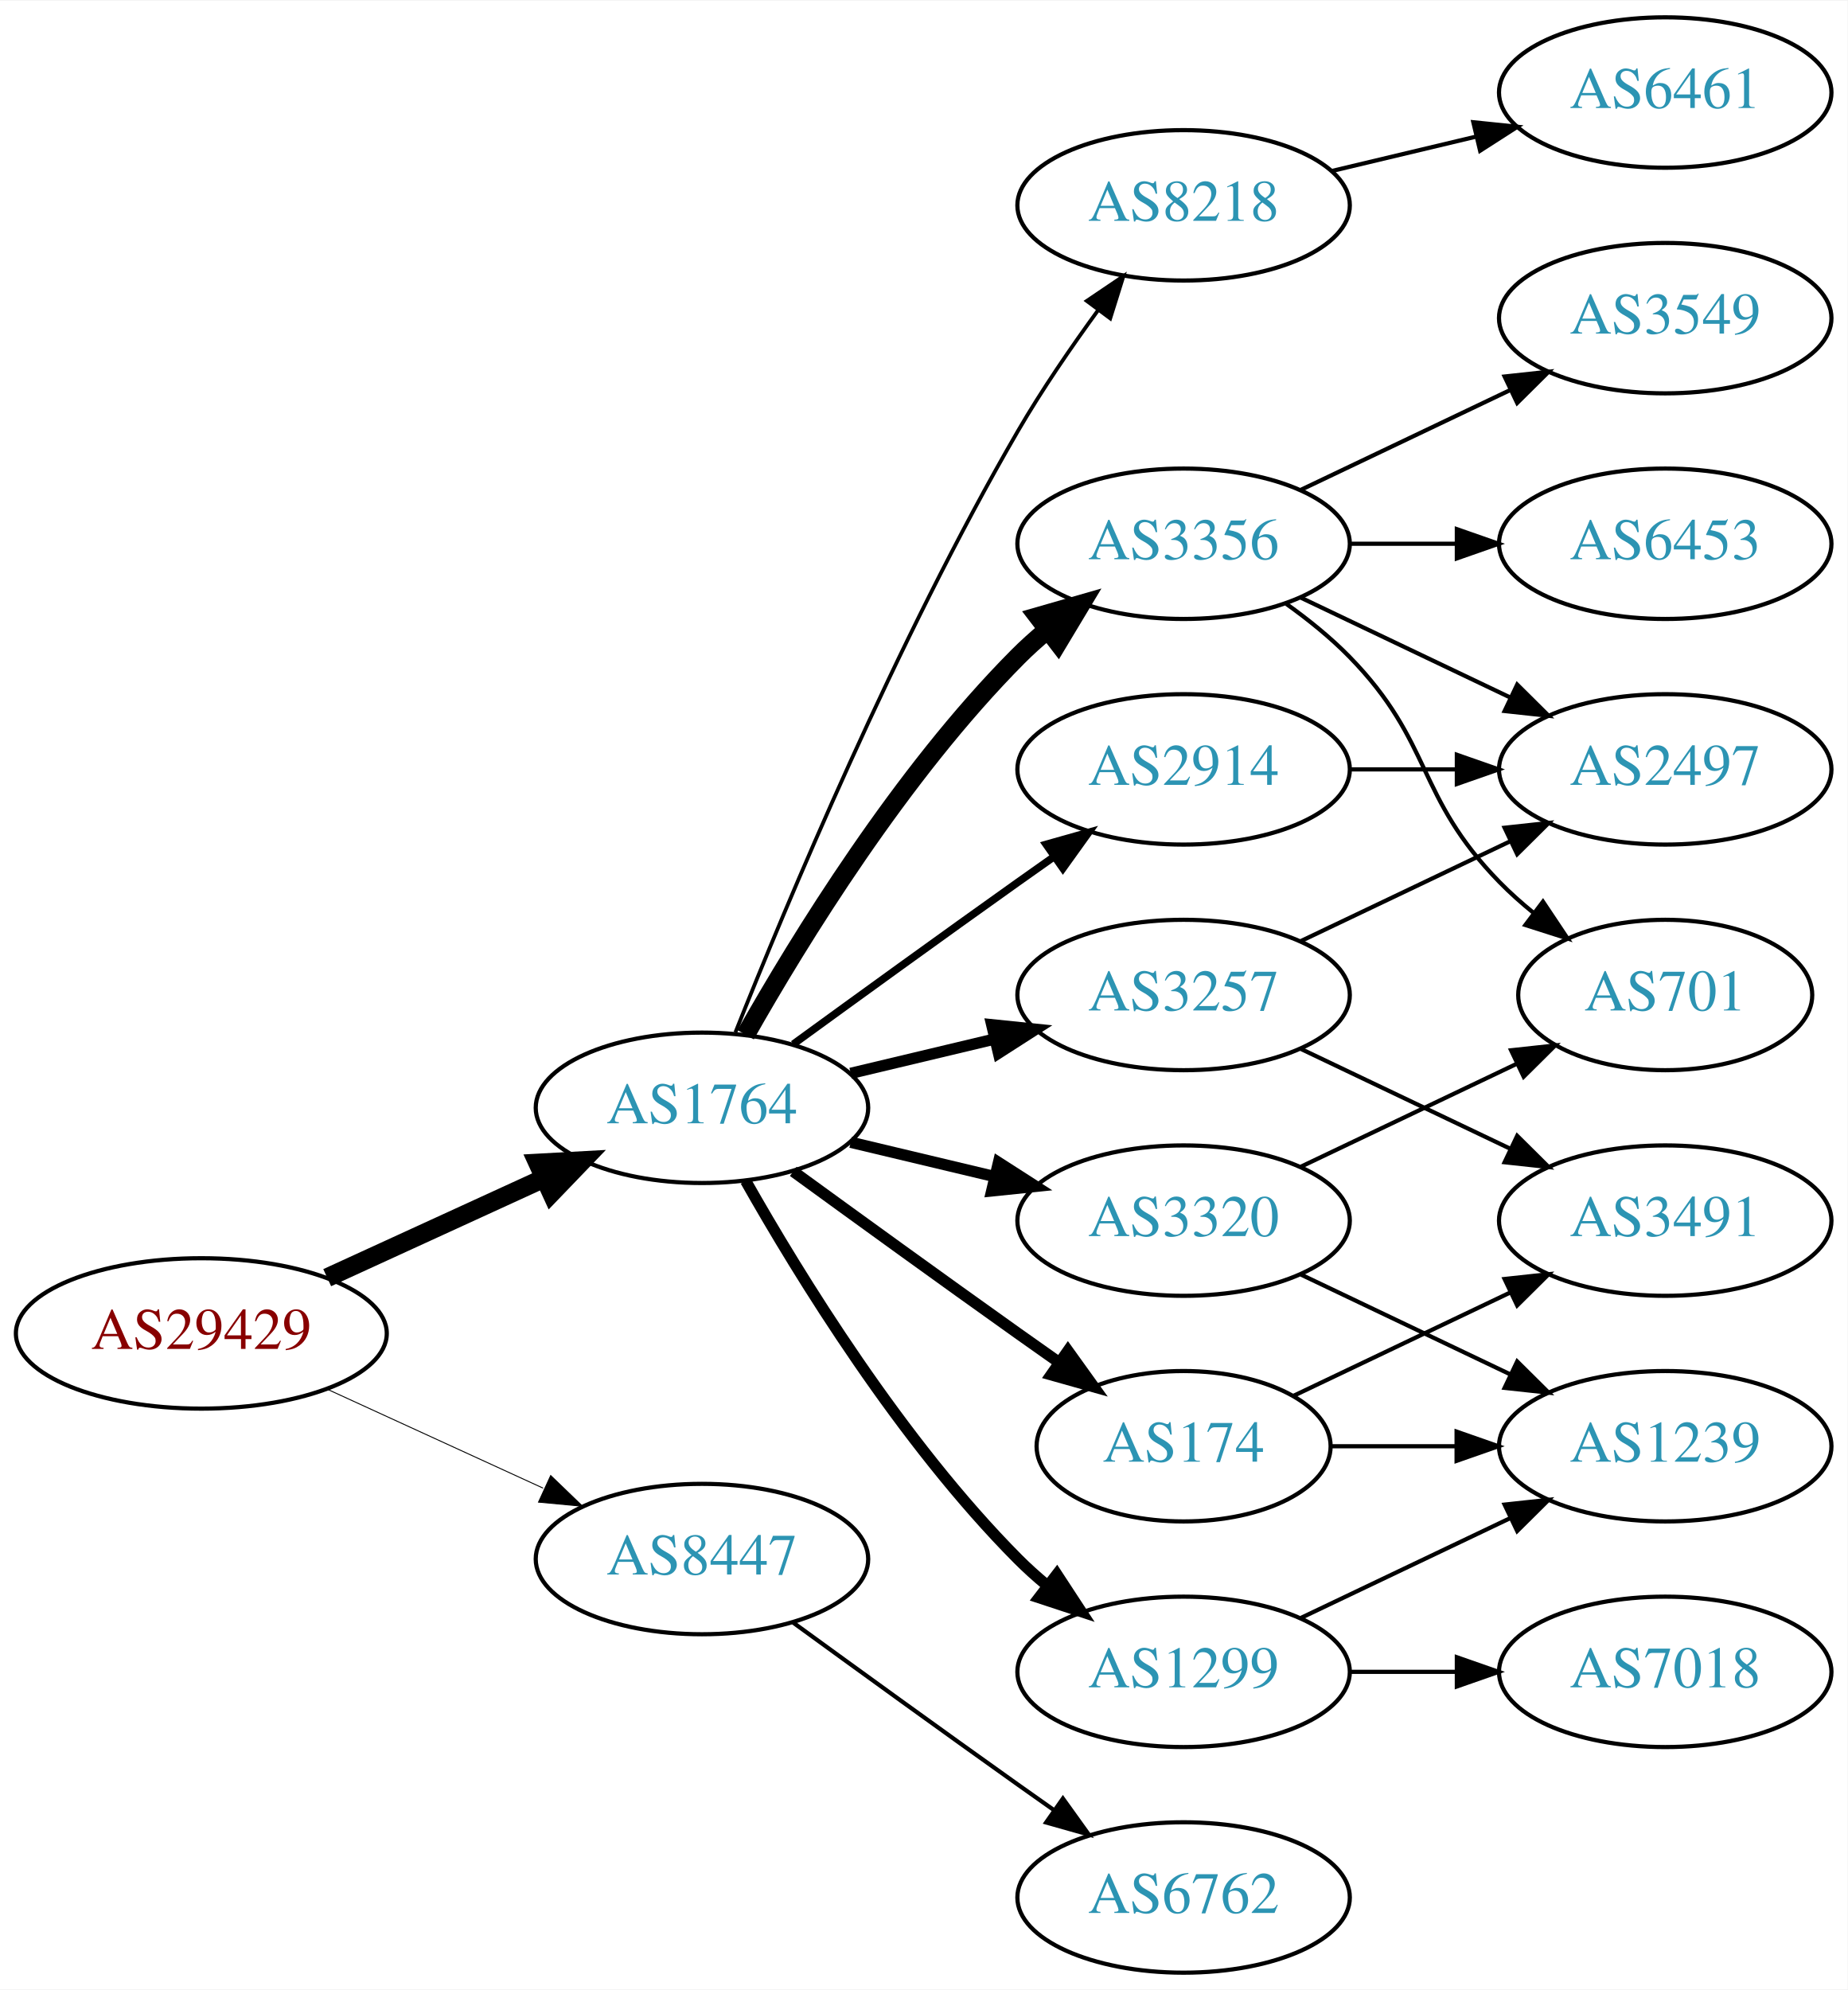
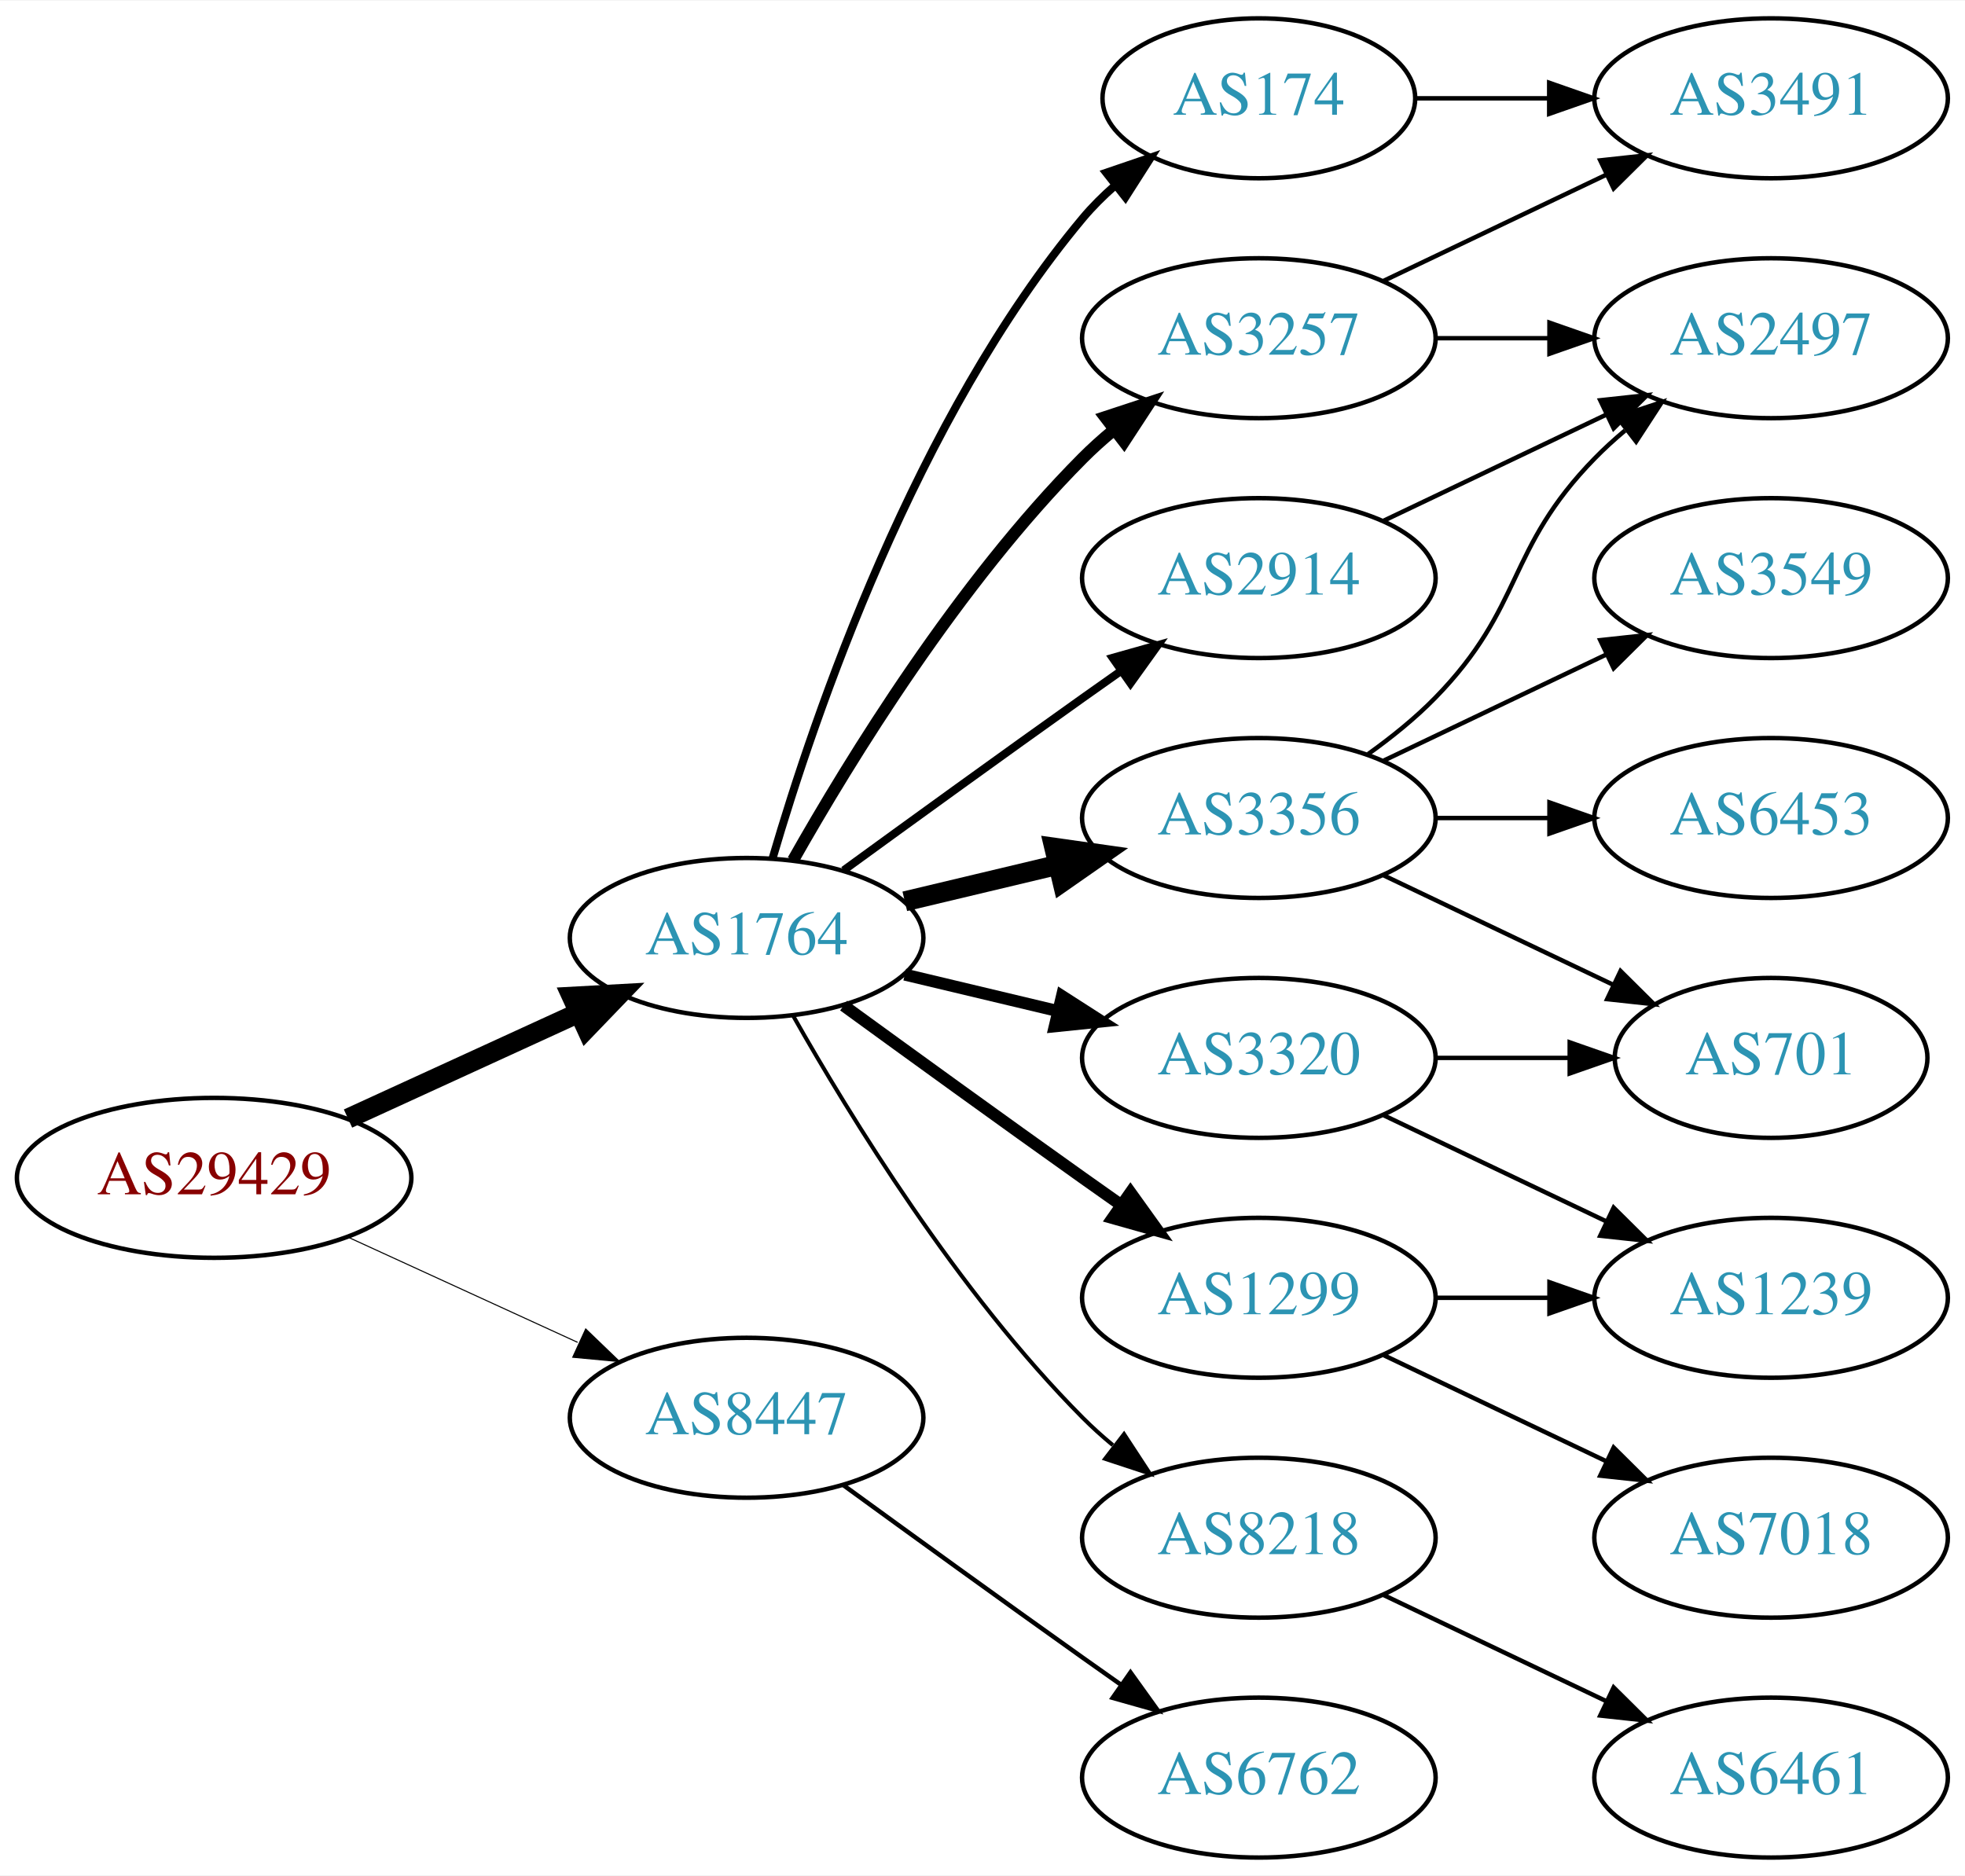
- <svg xmlns="http://www.w3.org/2000/svg" xmlns:xlink="http://www.w3.org/1999/xlink" width="442pt" height="476pt" viewBox="0.00 0.00 442.27 476.00">
-   <g id="graph0" class="graph" transform="scale(1 1) rotate(0) translate(4 472)">
-     <polygon fill="white" stroke="none" points="-4,4 -4,-472 438.271,-472 438.271,4 -4,4" />
+ <svg xmlns="http://www.w3.org/2000/svg" xmlns:xlink="http://www.w3.org/1999/xlink" width="442pt" height="422pt" viewBox="0.00 0.00 442.27 422.00">
+   <g id="graph0" class="graph" transform="scale(1 1) rotate(0) translate(4 418)">
+     <polygon fill="white" stroke="none" points="-4,4 -4,-418 438.271,-418 438.271,4 -4,4" />
    <g id="node1" class="node">
      <g id="a_node1">
        <a xlink:href="/asn/29429" xlink:title="AS29429 ~ Allianz Elementar Versicherungs AG [AT]">
          <ellipse fill="#ffffff" stroke="black" cx="44.196" cy="-153" rx="44.393" ry="18" />
          <text text-anchor="middle" x="44.196" y="-149.3" font-family="Times,serif" font-size="14.00" fill="#880000">AS29429</text>
        </a>
      </g>
    </g>
    <g id="node2" class="node">
      <g id="a_node2">
        <a xlink:href="/asn/1764" xlink:title="AS1764 ~ NEXTLAYER-AS [AT]">
          <ellipse fill="#ffffff" stroke="black" cx="164.039" cy="-207" rx="39.794" ry="18" />
          <text text-anchor="middle" x="164.039" y="-203.3" font-family="Times,serif" font-size="14.00" fill="#2c94b3">AS1764</text>
        </a>
      </g>
    </g>
    <g id="edge1" class="edge">
      <path fill="none" stroke="black" stroke-width="4.5" d="M74.326,-166.348C89.937,-173.502 109.335,-182.391 126.007,-190.03" />
      <polygon fill="black" stroke="black" stroke-width="4.5" points="124.727,-193.775 135.459,-194.362 128.008,-186.616 124.727,-193.775" />
    </g>
    <g id="node3" class="node">
      <g id="a_node3">
        <a xlink:href="/asn/8447" xlink:title="AS8447 ~ A1 Telekom Austria AG [AT]">
          <ellipse fill="#ffffff" stroke="black" cx="164.039" cy="-99" rx="39.794" ry="18" />
          <text text-anchor="middle" x="164.039" y="-95.3" font-family="Times,serif" font-size="14.00" fill="#2c94b3">AS8447</text>
        </a>
      </g>
    </g>
    <g id="edge2" class="edge">
-       <path fill="none" stroke="black" stroke-width="0.225" d="M74.326,-139.652C89.937,-132.498 109.335,-123.609 126.007,-115.97" />
-       <polygon fill="black" stroke="black" stroke-width="0.225" points="127.826,-118.986 135.459,-111.638 124.91,-112.622 127.826,-118.986" />
+       <path fill="none" stroke="black" stroke-width="0.237" d="M74.326,-139.652C89.937,-132.498 109.335,-123.609 126.007,-115.97" />
+       <polygon fill="black" stroke="black" stroke-width="0.237" points="127.826,-118.986 135.459,-111.638 124.91,-112.622 127.826,-118.986" />
    </g>
    <g id="node4" class="node">
      <g id="a_node4">
-         <a xlink:href="/asn/1299" xlink:title="AS1299 ~ Telia Carrier [EU]">
-           <ellipse fill="#ffffff" stroke="black" cx="279.332" cy="-72" rx="39.794" ry="18" />
-           <text text-anchor="middle" x="279.332" y="-68.3" font-family="Times,serif" font-size="14.00" fill="#2c94b3">AS1299</text>
+         <a xlink:href="/asn/174" xlink:title="AS174 ~ Cogent Communications [US]">
+           <ellipse fill="#ffffff" stroke="black" cx="279.332" cy="-396" rx="35.194" ry="18" />
+           <text text-anchor="middle" x="279.332" y="-392.3" font-family="Times,serif" font-size="14.00" fill="#2c94b3">AS174</text>
        </a>
      </g>
    </g>
    <g id="edge3" class="edge">
-       <path fill="none" stroke="black" stroke-width="2.7" d="M174.498,-189.51C187.28,-166.904 211.712,-127.114 239.685,-99 241.796,-96.879 244.092,-94.812 246.477,-92.829" />
-       <polygon fill="black" stroke="black" stroke-width="2.7" points="248.993,-95.31 254.793,-86.444 244.73,-89.758 248.993,-95.31" />
+       <path fill="none" stroke="black" stroke-width="1.8" d="M169.913,-225.002C179.227,-256.844 202.043,-323.981 239.685,-369 241.838,-371.574 244.292,-374.017 246.896,-376.303" />
+       <polygon fill="black" stroke="black" stroke-width="1.8" points="244.98,-379.249 255.007,-382.672 249.303,-373.743 244.98,-379.249" />
    </g>
    <g id="node5" class="node">
      <g id="a_node5">
-         <a xlink:href="/asn/174" xlink:title="AS174 ~ Cogent Communications [US]">
-           <ellipse fill="#ffffff" stroke="black" cx="279.332" cy="-126" rx="35.194" ry="18" />
-           <text text-anchor="middle" x="279.332" y="-122.3" font-family="Times,serif" font-size="14.00" fill="#2c94b3">AS174</text>
+         <a xlink:href="/asn/3257" xlink:title="AS3257 ~ GTT [DE]">
+           <ellipse fill="#ffffff" stroke="black" cx="279.332" cy="-342" rx="39.794" ry="18" />
+           <text text-anchor="middle" x="279.332" y="-338.3" font-family="Times,serif" font-size="14.00" fill="#2c94b3">AS3257</text>
        </a>
      </g>
    </g>
    <g id="edge4" class="edge">
-       <path fill="none" stroke="black" stroke-width="2.7" d="M185.887,-191.778C200.821,-180.909 221.435,-165.975 239.685,-153 242.895,-150.718 246.264,-148.339 249.619,-145.982" />
-       <polygon fill="black" stroke="black" stroke-width="2.7" points="251.647,-148.834 257.83,-140.23 247.631,-143.101 251.647,-148.834" />
+       <path fill="none" stroke="black" stroke-width="2.7" d="M174.498,-224.49C187.28,-247.096 211.712,-286.886 239.685,-315 241.796,-317.121 244.092,-319.188 246.477,-321.171" />
+       <polygon fill="black" stroke="black" stroke-width="2.7" points="244.73,-324.242 254.793,-327.556 248.993,-318.69 244.73,-324.242" />
    </g>
    <g id="node6" class="node">
      <g id="a_node6">
-         <a xlink:href="/asn/3257" xlink:title="AS3257 ~ GTT [DE]">
-           <ellipse fill="#ffffff" stroke="black" cx="279.332" cy="-234" rx="39.794" ry="18" />
-           <text text-anchor="middle" x="279.332" y="-230.3" font-family="Times,serif" font-size="14.00" fill="#2c94b3">AS3257</text>
+         <a xlink:href="/asn/1299" xlink:title="AS1299 ~ Telia Carrier [EU]">
+           <ellipse fill="#ffffff" stroke="black" cx="279.332" cy="-126" rx="39.794" ry="18" />
+           <text text-anchor="middle" x="279.332" y="-122.3" font-family="Times,serif" font-size="14.00" fill="#2c94b3">AS1299</text>
        </a>
      </g>
    </g>
    <g id="edge5" class="edge">
-       <path fill="none" stroke="black" stroke-width="2.7" d="M199.646,-215.248C210.517,-217.838 222.671,-220.735 234.114,-223.462" />
-       <polygon fill="black" stroke="black" stroke-width="2.7" points="233.397,-226.889 243.936,-225.803 235.02,-220.08 233.397,-226.889" />
+       <path fill="none" stroke="black" stroke-width="2.7" d="M185.887,-191.778C200.821,-180.909 221.435,-165.975 239.685,-153 242.506,-150.995 245.449,-148.915 248.397,-146.841" />
+       <polygon fill="black" stroke="black" stroke-width="2.7" points="250.443,-149.681 256.621,-141.074 246.424,-143.95 250.443,-149.681" />
    </g>
    <g id="node7" class="node">
      <g id="a_node7">
-         <a xlink:href="/asn/2914" xlink:title="AS2914 ~ NTT America, Inc. [US]">
-           <ellipse fill="#ffffff" stroke="black" cx="279.332" cy="-288" rx="39.794" ry="18" />
-           <text text-anchor="middle" x="279.332" y="-284.3" font-family="Times,serif" font-size="14.00" fill="#2c94b3">AS2914</text>
+         <a xlink:href="/asn/3356" xlink:title="AS3356 ~ Level 3 Parent, LLC [US]">
+           <ellipse fill="#ffffff" stroke="black" cx="279.332" cy="-234" rx="39.794" ry="18" />
+           <text text-anchor="middle" x="279.332" y="-230.3" font-family="Times,serif" font-size="14.00" fill="#2c94b3">AS3356</text>
        </a>
      </g>
    </g>
    <g id="edge6" class="edge">
-       <path fill="none" stroke="black" stroke-width="1.8" d="M185.887,-222.222C200.821,-233.091 221.435,-248.025 239.685,-261 242.506,-263.005 245.449,-265.085 248.397,-267.159" />
-       <polygon fill="black" stroke="black" stroke-width="1.8" points="246.424,-270.05 256.621,-272.926 250.443,-264.319 246.424,-270.05" />
+       <path fill="none" stroke="black" stroke-width="4.5" d="M199.646,-215.248C210.517,-217.838 222.671,-220.735 234.114,-223.462" />
+       <polygon fill="black" stroke="black" stroke-width="4.5" points="233.296,-227.315 243.936,-225.803 235.122,-219.654 233.296,-227.315" />
    </g>
    <g id="node8" class="node">
      <g id="a_node8">
        <a xlink:href="/asn/3320" xlink:title="AS3320 ~ DTAG [DE]">
          <ellipse fill="#ffffff" stroke="black" cx="279.332" cy="-180" rx="39.794" ry="18" />
          <text text-anchor="middle" x="279.332" y="-176.3" font-family="Times,serif" font-size="14.00" fill="#2c94b3">AS3320</text>
        </a>
      </g>
    </g>
    <g id="edge7" class="edge">
      <path fill="none" stroke="black" stroke-width="2.7" d="M199.646,-198.752C210.517,-196.162 222.671,-193.265 234.114,-190.538" />
      <polygon fill="black" stroke="black" stroke-width="2.7" points="235.02,-193.92 243.936,-188.197 233.397,-187.111 235.02,-193.92" />
    </g>
    <g id="node9" class="node">
      <g id="a_node9">
-         <a xlink:href="/asn/8218" xlink:title="AS8218 ~ legacy Neotelecoms [FR]">
-           <ellipse fill="#ffffff" stroke="black" cx="279.332" cy="-423" rx="39.794" ry="18" />
-           <text text-anchor="middle" x="279.332" y="-419.3" font-family="Times,serif" font-size="14.00" fill="#2c94b3">AS8218</text>
+         <a xlink:href="/asn/2914" xlink:title="AS2914 ~ NTT America, Inc. [US]">
+           <ellipse fill="#ffffff" stroke="black" cx="279.332" cy="-288" rx="39.794" ry="18" />
+           <text text-anchor="middle" x="279.332" y="-284.3" font-family="Times,serif" font-size="14.00" fill="#2c94b3">AS2914</text>
        </a>
      </g>
    </g>
    <g id="edge8" class="edge">
-       <path fill="none" stroke="black" stroke-width="0.9" d="M172.042,-225.051C184.169,-255.57 210.587,-318.933 239.685,-369 245.392,-378.819 252.43,-389.078 258.929,-397.984" />
-       <polygon fill="black" stroke="black" stroke-width="0.9" points="256.155,-400.119 264.934,-406.05 261.77,-395.938 256.155,-400.119" />
+       <path fill="none" stroke="black" stroke-width="1.8" d="M185.887,-222.222C200.821,-233.091 221.435,-248.025 239.685,-261 242.506,-263.005 245.449,-265.085 248.397,-267.159" />
+       <polygon fill="black" stroke="black" stroke-width="1.8" points="246.424,-270.05 256.621,-272.926 250.443,-264.319 246.424,-270.05" />
    </g>
    <g id="node10" class="node">
      <g id="a_node10">
-         <a xlink:href="/asn/3356" xlink:title="AS3356 ~ Level 3 Parent, LLC [US]">
-           <ellipse fill="#ffffff" stroke="black" cx="279.332" cy="-342" rx="39.794" ry="18" />
-           <text text-anchor="middle" x="279.332" y="-338.3" font-family="Times,serif" font-size="14.00" fill="#2c94b3">AS3356</text>
+         <a xlink:href="/asn/8218" xlink:title="AS8218 ~ legacy Neotelecoms [FR]">
+           <ellipse fill="#ffffff" stroke="black" cx="279.332" cy="-72" rx="39.794" ry="18" />
+           <text text-anchor="middle" x="279.332" y="-68.3" font-family="Times,serif" font-size="14.00" fill="#2c94b3">AS8218</text>
        </a>
      </g>
    </g>
    <g id="edge9" class="edge">
-       <path fill="none" stroke="black" stroke-width="4.5" d="M174.498,-224.49C187.28,-247.096 211.712,-286.886 239.685,-315 241.796,-317.121 244.092,-319.188 246.477,-321.171" />
-       <polygon fill="black" stroke="black" stroke-width="4.5" points="244.463,-324.589 254.793,-327.556 249.259,-318.343 244.463,-324.589" />
+       <path fill="none" stroke="black" stroke-width="0.9" d="M174.498,-189.51C187.28,-166.904 211.712,-127.114 239.685,-99 241.796,-96.879 244.092,-94.812 246.477,-92.829" />
+       <polygon fill="black" stroke="black" stroke-width="0.9" points="248.993,-95.31 254.793,-86.444 244.73,-89.758 248.993,-95.31" />
    </g>
    <g id="node19" class="node">
      <g id="a_node19">
        <a xlink:href="/asn/6762" xlink:title="AS6762 ~ TELECOM ITALIA SPARKLE S.p.A. [IT]">
          <ellipse fill="#ffffff" stroke="black" cx="279.332" cy="-18" rx="39.794" ry="18" />
          <text text-anchor="middle" x="279.332" y="-14.3" font-family="Times,serif" font-size="14.00" fill="#2c94b3">AS6762</text>
        </a>
      </g>
    </g>
-     <g id="edge24" class="edge">
+     <g id="edge23" class="edge">
      <path fill="none" stroke="black" d="M185.887,-83.778C200.821,-72.909 221.435,-57.975 239.685,-45 242.506,-42.995 245.449,-40.915 248.397,-38.841" />
      <polygon fill="black" stroke="black" points="250.443,-41.681 256.621,-33.074 246.424,-35.95 250.443,-41.681" />
+     </g>
+     <g id="node12" class="node">
+       <g id="a_node12">
+         <a xlink:href="/asn/3491" xlink:title="AS3491 ~ PCCW Global, Inc. [US]">
+           <ellipse fill="#ffffff" stroke="black" cx="394.625" cy="-396" rx="39.794" ry="18" />
+           <text text-anchor="middle" x="394.625" y="-392.3" font-family="Times,serif" font-size="14.00" fill="#2c94b3">AS3491</text>
+         </a>
+       </g>
+     </g>
+     <g id="edge14" class="edge">
+       <path fill="none" stroke="black" d="M314.631,-396C324.008,-396 334.358,-396 344.393,-396" />
+       <polygon fill="black" stroke="black" points="344.681,-399.5 354.681,-396 344.681,-392.5 344.681,-399.5" />
+     </g>
+     <g id="node11" class="node">
+       <g id="a_node11">
+         <a xlink:href="/asn/2497" xlink:title="AS2497 ~ Internet Initiative Japan Inc. [JP]">
+           <ellipse fill="#ffffff" stroke="black" cx="394.625" cy="-342" rx="39.794" ry="18" />
+           <text text-anchor="middle" x="394.625" y="-338.3" font-family="Times,serif" font-size="14.00" fill="#2c94b3">AS2497</text>
+         </a>
+       </g>
+     </g>
+     <g id="edge10" class="edge">
+       <path fill="none" stroke="black" d="M319.004,-342C327.207,-342 335.971,-342 344.503,-342" />
+       <polygon fill="black" stroke="black" points="344.742,-345.5 354.742,-342 344.742,-338.5 344.742,-345.5" />
+     </g>
+     <g id="edge11" class="edge">
+       <path fill="none" stroke="black" d="M307.468,-354.934C322.462,-362.081 341.283,-371.052 357.506,-378.785" />
+       <polygon fill="black" stroke="black" points="356.177,-382.028 366.71,-383.171 359.188,-375.709 356.177,-382.028" />
    </g>
    <g id="node13" class="node">
      <g id="a_node13">
        <a xlink:href="/asn/1239" xlink:title="AS1239 ~ Sprint [US]">
          <ellipse fill="#ffffff" stroke="black" cx="394.625" cy="-126" rx="39.794" ry="18" />
          <text text-anchor="middle" x="394.625" y="-122.3" font-family="Times,serif" font-size="14.00" fill="#2c94b3">AS1239</text>
        </a>
      </g>
    </g>
-     <g id="edge22" class="edge">
-       <path fill="none" stroke="black" d="M307.468,-84.934C322.462,-92.081 341.283,-101.052 357.506,-108.785" />
-       <polygon fill="black" stroke="black" points="356.177,-112.028 366.71,-113.171 359.188,-105.709 356.177,-112.028" />
-     </g>
-     <g id="node18" class="node">
-       <g id="a_node18">
+     <g id="edge12" class="edge">
+       <path fill="none" stroke="black" d="M319.004,-126C327.207,-126 335.971,-126 344.503,-126" />
+       <polygon fill="black" stroke="black" points="344.742,-129.5 354.742,-126 344.742,-122.5 344.742,-129.5" />
+     </g>
+     <g id="node14" class="node">
+       <g id="a_node14">
        <a xlink:href="/asn/7018" xlink:title="AS7018 ~ AT&amp;T Services, Inc. [US]">
          <ellipse fill="#ffffff" stroke="black" cx="394.625" cy="-72" rx="39.794" ry="18" />
          <text text-anchor="middle" x="394.625" y="-68.3" font-family="Times,serif" font-size="14.00" fill="#2c94b3">AS7018</text>
        </a>
      </g>
    </g>
-     <g id="edge23" class="edge">
-       <path fill="none" stroke="black" d="M319.004,-72C327.207,-72 335.971,-72 344.503,-72" />
-       <polygon fill="black" stroke="black" points="344.742,-75.5 354.742,-72 344.742,-68.5 344.742,-75.5" />
-     </g>
-     <g id="node11" class="node">
-       <g id="a_node11">
-         <a xlink:href="/asn/3491" xlink:title="AS3491 ~ PCCW Global, Inc. [US]">
-           <ellipse fill="#ffffff" stroke="black" cx="394.625" cy="-180" rx="39.794" ry="18" />
-           <text text-anchor="middle" x="394.625" y="-176.3" font-family="Times,serif" font-size="14.00" fill="#2c94b3">AS3491</text>
+     <g id="edge13" class="edge">
+       <path fill="none" stroke="black" d="M307.468,-113.066C322.462,-105.919 341.283,-96.948 357.506,-89.215" />
+       <polygon fill="black" stroke="black" points="359.188,-92.291 366.71,-84.829 356.177,-85.972 359.188,-92.291" />
+     </g>
+     <g id="edge18" class="edge">
+       <path fill="none" stroke="black" d="M303.926,-248.389C309.182,-252.148 314.513,-256.437 318.978,-261 339.151,-281.617 334.806,-294.383 354.978,-315 357.071,-317.139 359.354,-319.218 361.731,-321.21" />
+       <polygon fill="black" stroke="black" points="359.974,-324.275 370.031,-327.611 364.249,-318.732 359.974,-324.275" />
+     </g>
+     <g id="node15" class="node">
+       <g id="a_node15">
+         <a xlink:href="/asn/3549" xlink:title="AS3549 ~ Level 3 Parent, LLC [US]">
+           <ellipse fill="#ffffff" stroke="black" cx="394.625" cy="-288" rx="39.794" ry="18" />
+           <text text-anchor="middle" x="394.625" y="-284.3" font-family="Times,serif" font-size="14.00" fill="#2c94b3">AS3549</text>
        </a>
      </g>
    </g>
    <g id="edge15" class="edge">
-       <path fill="none" stroke="black" d="M305.757,-138.119C321.059,-145.413 340.783,-154.814 357.665,-162.86" />
-       <polygon fill="black" stroke="black" points="356.172,-166.026 366.705,-167.169 359.184,-159.707 356.172,-166.026" />
-     </g>
-     <g id="edge14" class="edge">
-       <path fill="none" stroke="black" d="M314.631,-126C324.008,-126 334.358,-126 344.393,-126" />
-       <polygon fill="black" stroke="black" points="344.681,-129.5 354.681,-126 344.681,-122.5 344.681,-129.5" />
-     </g>
-     <g id="edge10" class="edge">
-       <path fill="none" stroke="black" d="M307.468,-221.066C322.462,-213.919 341.283,-204.948 357.506,-197.215" />
-       <polygon fill="black" stroke="black" points="359.188,-200.291 366.71,-192.829 356.177,-193.972 359.188,-200.291" />
-     </g>
-     <g id="node12" class="node">
-       <g id="a_node12">
-         <a xlink:href="/asn/2497" xlink:title="AS2497 ~ Internet Initiative Japan Inc. [JP]">
-           <ellipse fill="#ffffff" stroke="black" cx="394.625" cy="-288" rx="39.794" ry="18" />
-           <text text-anchor="middle" x="394.625" y="-284.3" font-family="Times,serif" font-size="14.00" fill="#2c94b3">AS2497</text>
-         </a>
-       </g>
-     </g>
-     <g id="edge11" class="edge">
      <path fill="none" stroke="black" d="M307.468,-246.934C322.462,-254.081 341.283,-263.052 357.506,-270.785" />
      <polygon fill="black" stroke="black" points="356.177,-274.028 366.71,-275.171 359.188,-267.709 356.177,-274.028" />
    </g>
-     <g id="edge21" class="edge">
-       <path fill="none" stroke="black" d="M319.004,-288C327.207,-288 335.971,-288 344.503,-288" />
-       <polygon fill="black" stroke="black" points="344.742,-291.5 354.742,-288 344.742,-284.5 344.742,-291.5" />
-     </g>
-     <g id="edge12" class="edge">
-       <path fill="none" stroke="black" d="M307.468,-167.066C322.462,-159.919 341.283,-150.948 357.506,-143.215" />
-       <polygon fill="black" stroke="black" points="359.188,-146.291 366.71,-138.829 356.177,-139.972 359.188,-146.291" />
-     </g>
-     <g id="node14" class="node">
-       <g id="a_node14">
-         <a xlink:href="/asn/701" xlink:title="AS701 ~ UUNET [US]">
-           <ellipse fill="#ffffff" stroke="black" cx="394.625" cy="-234" rx="35.194" ry="18" />
-           <text text-anchor="middle" x="394.625" y="-230.3" font-family="Times,serif" font-size="14.00" fill="#2c94b3">AS701</text>
-         </a>
-       </g>
-     </g>
-     <g id="edge13" class="edge">
-       <path fill="none" stroke="black" d="M307.468,-192.934C322.9,-200.29 342.385,-209.577 358.92,-217.459" />
-       <polygon fill="black" stroke="black" points="357.729,-220.768 368.262,-221.911 360.741,-214.449 357.729,-220.768" />
-     </g>
-     <g id="node15" class="node">
-       <g id="a_node15">
-         <a xlink:href="/asn/6461" xlink:title="AS6461 ~ Zayo Bandwidth [US]">
-           <ellipse fill="#ffffff" stroke="black" cx="394.625" cy="-450" rx="39.794" ry="18" />
-           <text text-anchor="middle" x="394.625" y="-446.3" font-family="Times,serif" font-size="14.00" fill="#2c94b3">AS6461</text>
-         </a>
-       </g>
-     </g>
-     <g id="edge16" class="edge">
-       <path fill="none" stroke="black" d="M314.939,-431.248C325.81,-433.838 337.964,-436.735 349.407,-439.462" />
-       <polygon fill="black" stroke="black" points="348.69,-442.889 359.229,-441.803 350.313,-436.08 348.69,-442.889" />
-     </g>
-     <g id="edge20" class="edge">
-       <path fill="none" stroke="black" d="M307.468,-329.066C322.462,-321.919 341.283,-312.948 357.506,-305.215" />
-       <polygon fill="black" stroke="black" points="359.188,-308.291 366.71,-300.829 356.177,-301.972 359.188,-308.291" />
-     </g>
-     <g id="edge17" class="edge">
-       <path fill="none" stroke="black" d="M303.926,-327.611C309.182,-323.852 314.513,-319.563 318.978,-315 339.151,-294.383 334.806,-281.617 354.978,-261 357.457,-258.466 360.204,-256.017 363.056,-253.696" />
-       <polygon fill="black" stroke="black" points="365.359,-256.343 371.242,-247.532 361.148,-250.752 365.359,-256.343" />
-     </g>
    <g id="node16" class="node">
      <g id="a_node16">
-         <a xlink:href="/asn/3549" xlink:title="AS3549 ~ Level 3 Parent, LLC [US]">
-           <ellipse fill="#ffffff" stroke="black" cx="394.625" cy="-396" rx="39.794" ry="18" />
-           <text text-anchor="middle" x="394.625" y="-392.3" font-family="Times,serif" font-size="14.00" fill="#2c94b3">AS3549</text>
-         </a>
-       </g>
-     </g>
-     <g id="edge18" class="edge">
-       <path fill="none" stroke="black" d="M307.468,-354.934C322.462,-362.081 341.283,-371.052 357.506,-378.785" />
-       <polygon fill="black" stroke="black" points="356.177,-382.028 366.71,-383.171 359.188,-375.709 356.177,-382.028" />
+         <a xlink:href="/asn/701" xlink:title="AS701 ~ UUNET [US]">
+           <ellipse fill="#ffffff" stroke="black" cx="394.625" cy="-180" rx="35.194" ry="18" />
+           <text text-anchor="middle" x="394.625" y="-176.3" font-family="Times,serif" font-size="14.00" fill="#2c94b3">AS701</text>
+         </a>
+       </g>
+     </g>
+     <g id="edge16" class="edge">
+       <path fill="none" stroke="black" d="M307.468,-221.066C322.9,-213.71 342.385,-204.423 358.92,-196.541" />
+       <polygon fill="black" stroke="black" points="360.741,-199.551 368.262,-192.089 357.729,-193.232 360.741,-199.551" />
    </g>
    <g id="node17" class="node">
      <g id="a_node17">
        <a xlink:href="/asn/6453" xlink:title="AS6453 ~ TATA COMMUNICATIONS (AMERICA) INC [US]">
-           <ellipse fill="#ffffff" stroke="black" cx="394.625" cy="-342" rx="39.794" ry="18" />
-           <text text-anchor="middle" x="394.625" y="-338.3" font-family="Times,serif" font-size="14.00" fill="#2c94b3">AS6453</text>
-         </a>
-       </g>
+           <ellipse fill="#ffffff" stroke="black" cx="394.625" cy="-234" rx="39.794" ry="18" />
+           <text text-anchor="middle" x="394.625" y="-230.3" font-family="Times,serif" font-size="14.00" fill="#2c94b3">AS6453</text>
+         </a>
+       </g>
+     </g>
+     <g id="edge17" class="edge">
+       <path fill="none" stroke="black" d="M319.004,-234C327.207,-234 335.971,-234 344.503,-234" />
+       <polygon fill="black" stroke="black" points="344.742,-237.5 354.742,-234 344.742,-230.5 344.742,-237.5" />
+     </g>
+     <g id="edge20" class="edge">
+       <path fill="none" stroke="black" d="M307.468,-167.066C322.462,-159.919 341.283,-150.948 357.506,-143.215" />
+       <polygon fill="black" stroke="black" points="359.188,-146.291 366.71,-138.829 356.177,-139.972 359.188,-146.291" />
    </g>
    <g id="edge19" class="edge">
-       <path fill="none" stroke="black" d="M319.004,-342C327.207,-342 335.971,-342 344.503,-342" />
-       <polygon fill="black" stroke="black" points="344.742,-345.5 354.742,-342 344.742,-338.5 344.742,-345.5" />
+       <path fill="none" stroke="black" d="M319.004,-180C328.709,-180 339.2,-180 349.163,-180" />
+       <polygon fill="black" stroke="black" points="349.299,-183.5 359.299,-180 349.299,-176.5 349.299,-183.5" />
+     </g>
+     <g id="edge21" class="edge">
+       <path fill="none" stroke="black" d="M307.468,-300.934C322.462,-308.081 341.283,-317.052 357.506,-324.785" />
+       <polygon fill="black" stroke="black" points="356.177,-328.028 366.71,-329.171 359.188,-321.709 356.177,-328.028" />
+     </g>
+     <g id="node18" class="node">
+       <g id="a_node18">
+         <a xlink:href="/asn/6461" xlink:title="AS6461 ~ Zayo Bandwidth [US]">
+           <ellipse fill="#ffffff" stroke="black" cx="394.625" cy="-18" rx="39.794" ry="18" />
+           <text text-anchor="middle" x="394.625" y="-14.3" font-family="Times,serif" font-size="14.00" fill="#2c94b3">AS6461</text>
+         </a>
+       </g>
+     </g>
+     <g id="edge22" class="edge">
+       <path fill="none" stroke="black" d="M307.468,-59.066C322.462,-51.919 341.283,-42.948 357.506,-35.215" />
+       <polygon fill="black" stroke="black" points="359.188,-38.291 366.71,-30.829 356.177,-31.972 359.188,-38.291" />
    </g>
  </g>
</svg>
